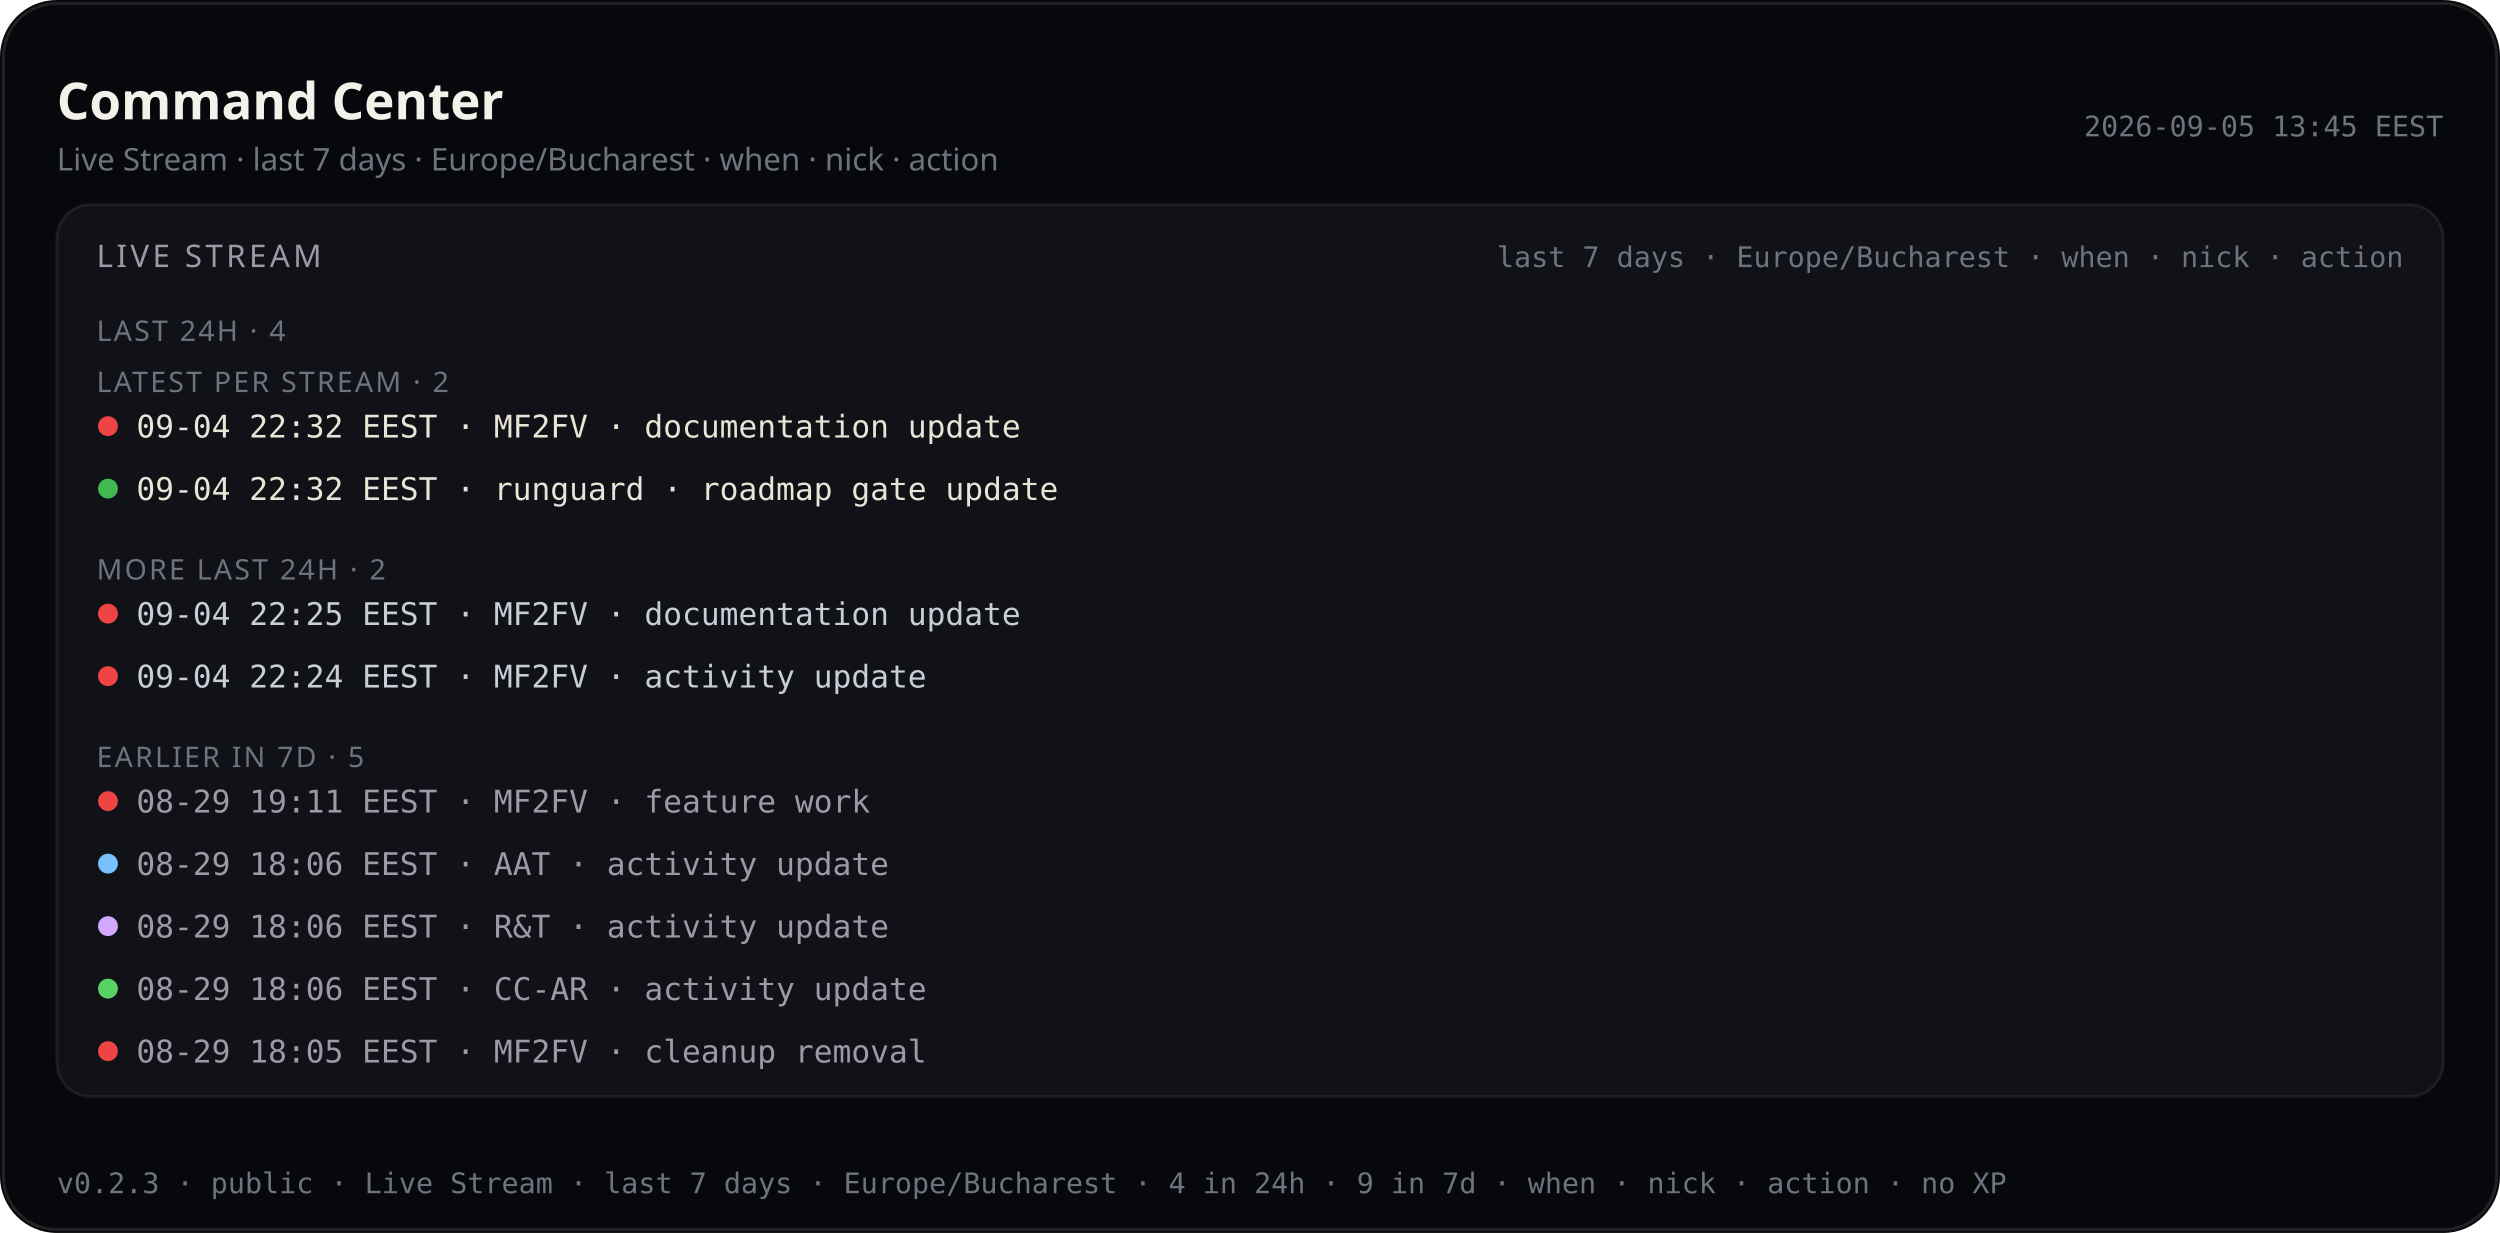
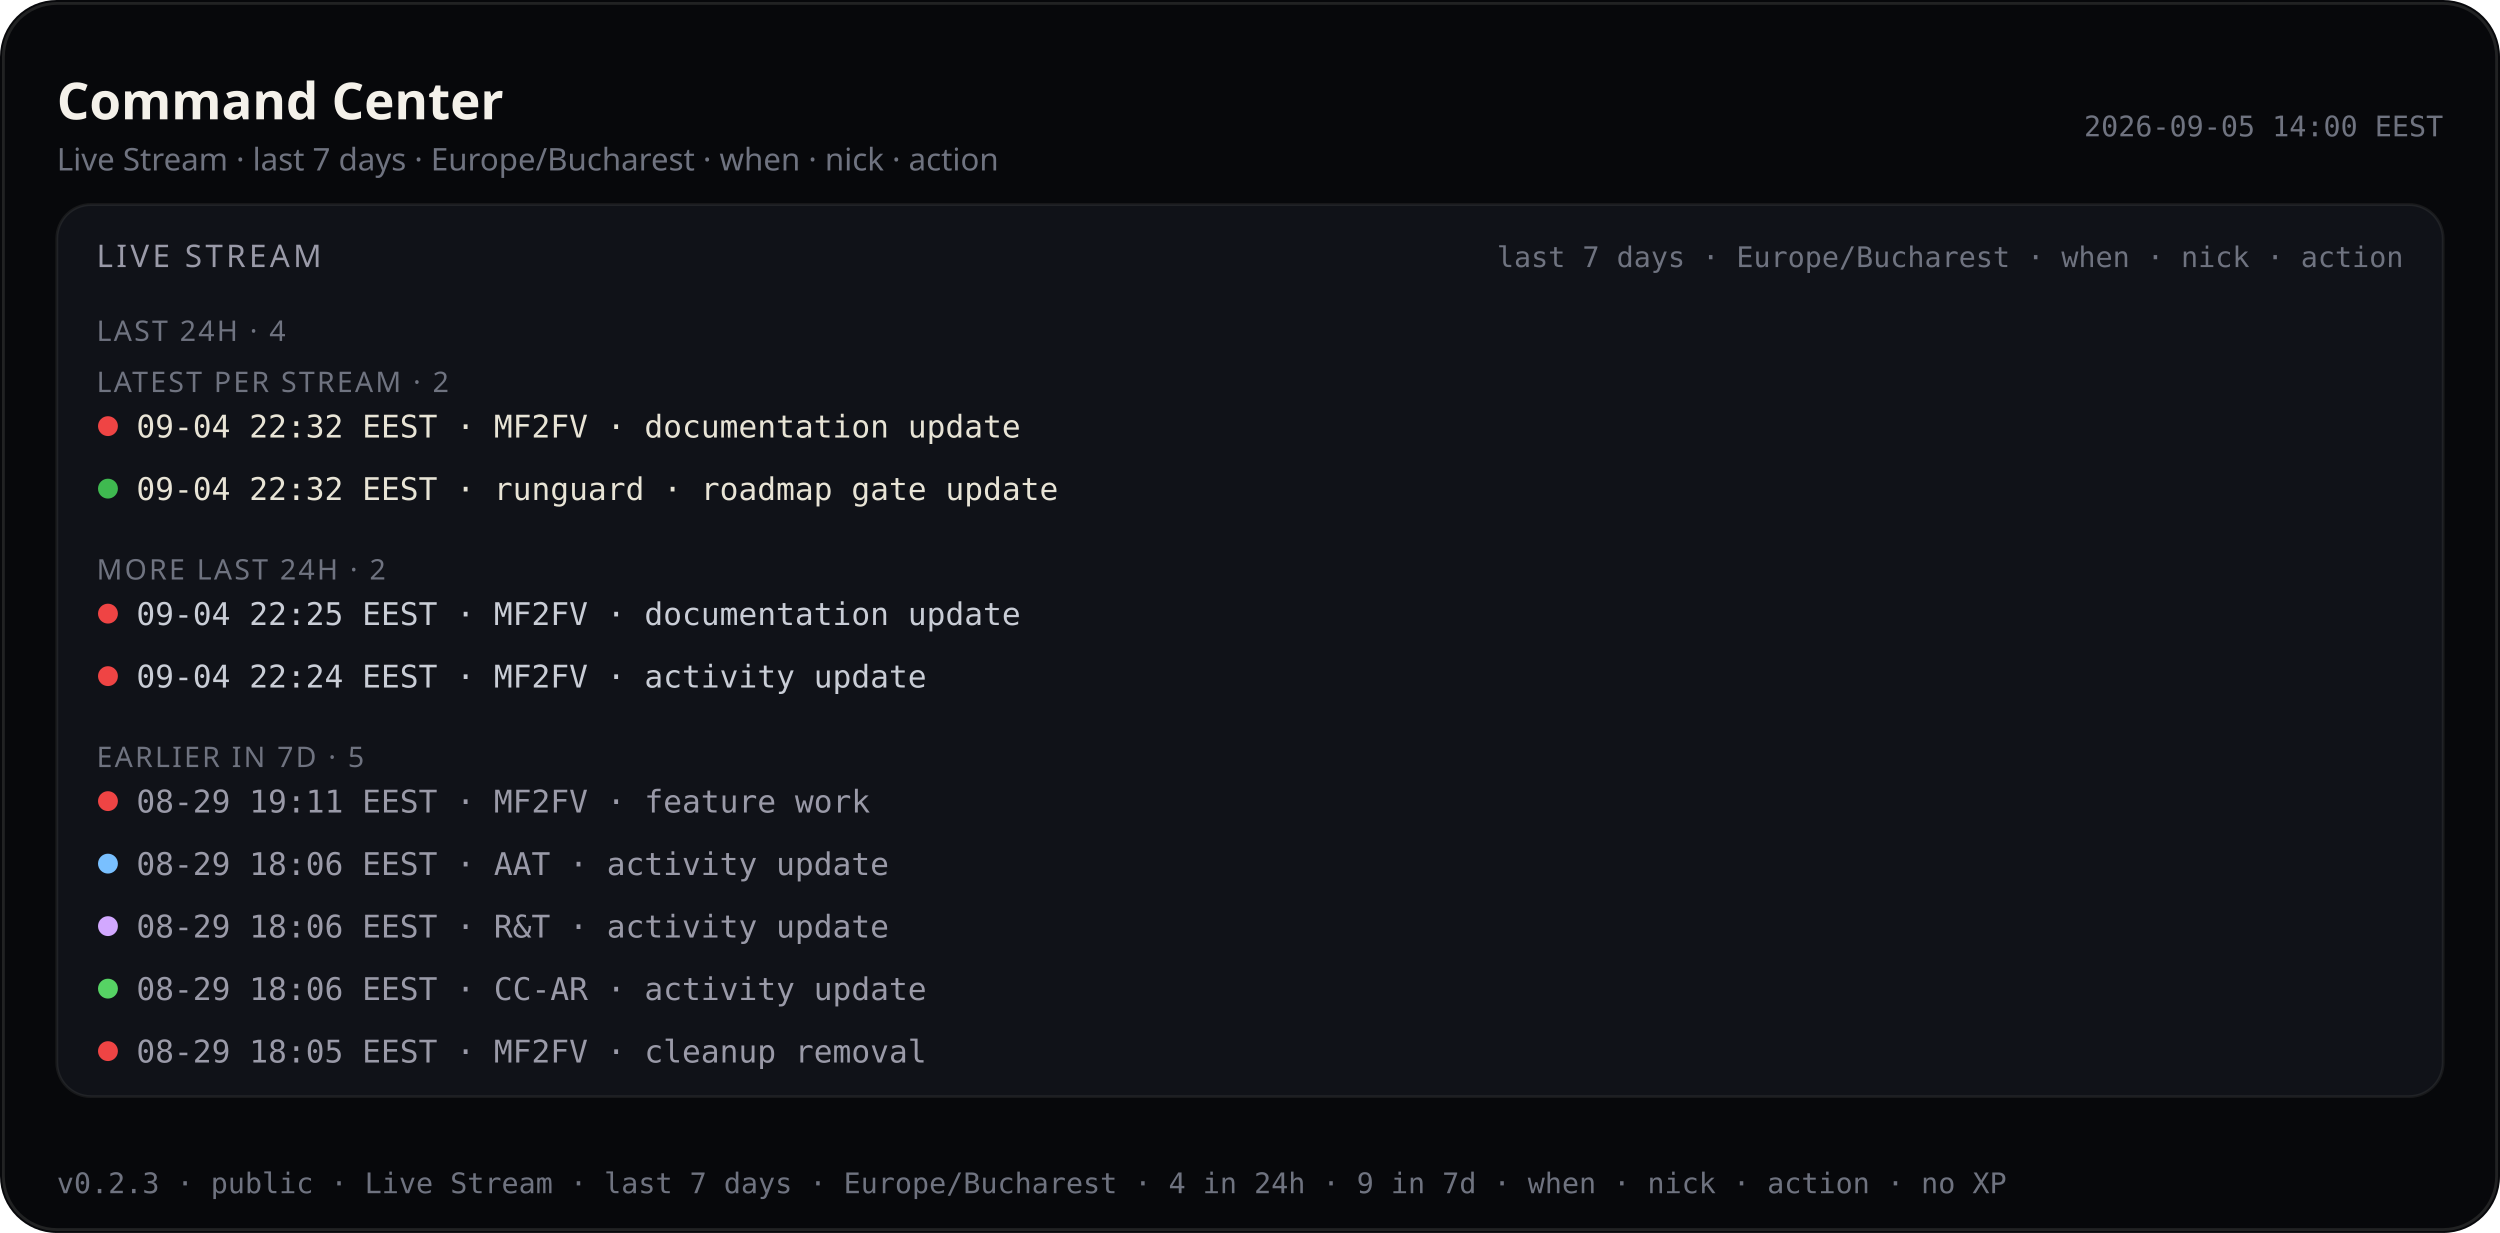
<svg xmlns="http://www.w3.org/2000/svg" viewBox="0 0 880 434.0" width="880" height="434.0" role="img" aria-label="Command Center — Live Stream last 7 days (public)">
  <rect width="880" height="434.0" rx="20" fill="#07080b" />
  <rect x="1.2" y="1.2" width="877.6" height="431.6" rx="18.8" fill="none" stroke="rgba(232,228,214,0.12)" />
  <text x="20" y="42" fill="#f4f1ea" font-size="18" font-family="ui-sans-serif, system-ui, sans-serif" font-weight="600">Command Center</text>
  <text x="20" y="60" fill="#6f7380" font-size="11" font-family="ui-sans-serif, system-ui, sans-serif">Live Stream · last 7 days · Europe/Bucharest · when · nick · action</text>
-   <text x="860" y="48" fill="#6f7380" font-size="10" text-anchor="end" font-family="ui-monospace, SFMono-Regular, monospace">2026-09-05 13:45 EEST</text>
+   <text x="860" y="48" fill="#6f7380" font-size="10" text-anchor="end" font-family="ui-monospace, SFMono-Regular, monospace">2026-09-05 14:00 EEST</text>
  <rect x="20" y="72" width="840" height="314.0" rx="12" fill="#101218" stroke="rgba(232,228,214,0.08)" />
  <text x="34" y="94" fill="#9a9aa8" font-size="11" font-family="ui-sans-serif, system-ui, sans-serif" letter-spacing="1.2">LIVE STREAM</text>
  <text x="846" y="94" fill="#6f7380" font-size="10" text-anchor="end" font-family="ui-monospace, SFMono-Regular, monospace">last 7 days · Europe/Bucharest · when · nick · action</text>
  <defs>
    <clipPath id="live-stream-clip-pub">
      <rect x="20" y="72" width="840" height="314.0" />
    </clipPath>
  </defs>
  <g clip-path="url(#live-stream-clip-pub)">
    <text x="34" y="120" fill="#6f7380" font-size="10" font-family="ui-sans-serif, system-ui, sans-serif" letter-spacing="0.8">LAST 24H · 4</text>
    <text x="34" y="138.0" fill="#6f7380" font-size="10" font-family="ui-sans-serif, system-ui, sans-serif" letter-spacing="0.8">LATEST PER STREAM · 2</text>
    <circle cx="38" cy="150.0" r="3.5" fill="#ef4444" />
    <text x="48" y="154.0" fill="#e8e4d6" font-size="11" font-family="ui-monospace, SFMono-Regular, monospace">09-04 22:32 EEST · MF2FV · documentation update</text>
    <circle cx="38" cy="172.0" r="3.5" fill="#3fb950" />
    <text x="48" y="176.0" fill="#e8e4d6" font-size="11" font-family="ui-monospace, SFMono-Regular, monospace">09-04 22:32 EEST · runguard · roadmap gate update</text>
    <text x="34" y="204.0" fill="#6f7380" font-size="10" font-family="ui-sans-serif, system-ui, sans-serif" letter-spacing="0.8">MORE LAST 24H · 2</text>
    <circle cx="38" cy="216.0" r="3.5" fill="#ef4444" />
    <text x="48" y="220.0" fill="#c9cdd6" font-size="11" font-family="ui-monospace, SFMono-Regular, monospace">09-04 22:25 EEST · MF2FV · documentation update</text>
    <circle cx="38" cy="238.0" r="3.5" fill="#ef4444" />
    <text x="48" y="242.0" fill="#c9cdd6" font-size="11" font-family="ui-monospace, SFMono-Regular, monospace">09-04 22:24 EEST · MF2FV · activity update</text>
    <text x="34" y="270.0" fill="#6f7380" font-size="10" font-family="ui-sans-serif, system-ui, sans-serif" letter-spacing="0.8">EARLIER IN 7D · 5</text>
    <circle cx="38" cy="282.0" r="3.5" fill="#ef4444" />
    <text x="48" y="286.0" fill="#9a9aa8" font-size="11" font-family="ui-monospace, SFMono-Regular, monospace">08-29 19:11 EEST · MF2FV · feature work</text>
    <circle cx="38" cy="304.0" r="3.5" fill="#79c0ff" />
    <text x="48" y="308.0" fill="#9a9aa8" font-size="11" font-family="ui-monospace, SFMono-Regular, monospace">08-29 18:06 EEST · AAT · activity update</text>
    <circle cx="38" cy="326.0" r="3.5" fill="#d2a8ff" />
    <text x="48" y="330.0" fill="#9a9aa8" font-size="11" font-family="ui-monospace, SFMono-Regular, monospace">08-29 18:06 EEST · R&amp;T · activity update</text>
    <circle cx="38" cy="348.0" r="3.5" fill="#56d364" />
    <text x="48" y="352.0" fill="#9a9aa8" font-size="11" font-family="ui-monospace, SFMono-Regular, monospace">08-29 18:06 EEST · CC-AR · activity update</text>
    <circle cx="38" cy="370.0" r="3.5" fill="#ef4444" />
    <text x="48" y="374.0" fill="#9a9aa8" font-size="11" font-family="ui-monospace, SFMono-Regular, monospace">08-29 18:05 EEST · MF2FV · cleanup removal</text>
  </g>
  <text x="20" y="420.0" fill="#6f7380" font-size="10" font-family="ui-monospace, SFMono-Regular, monospace">v0.2.3 · public · Live Stream · last 7 days · Europe/Bucharest · 4 in 24h · 9 in 7d · when · nick · action · no XP</text>
</svg>
